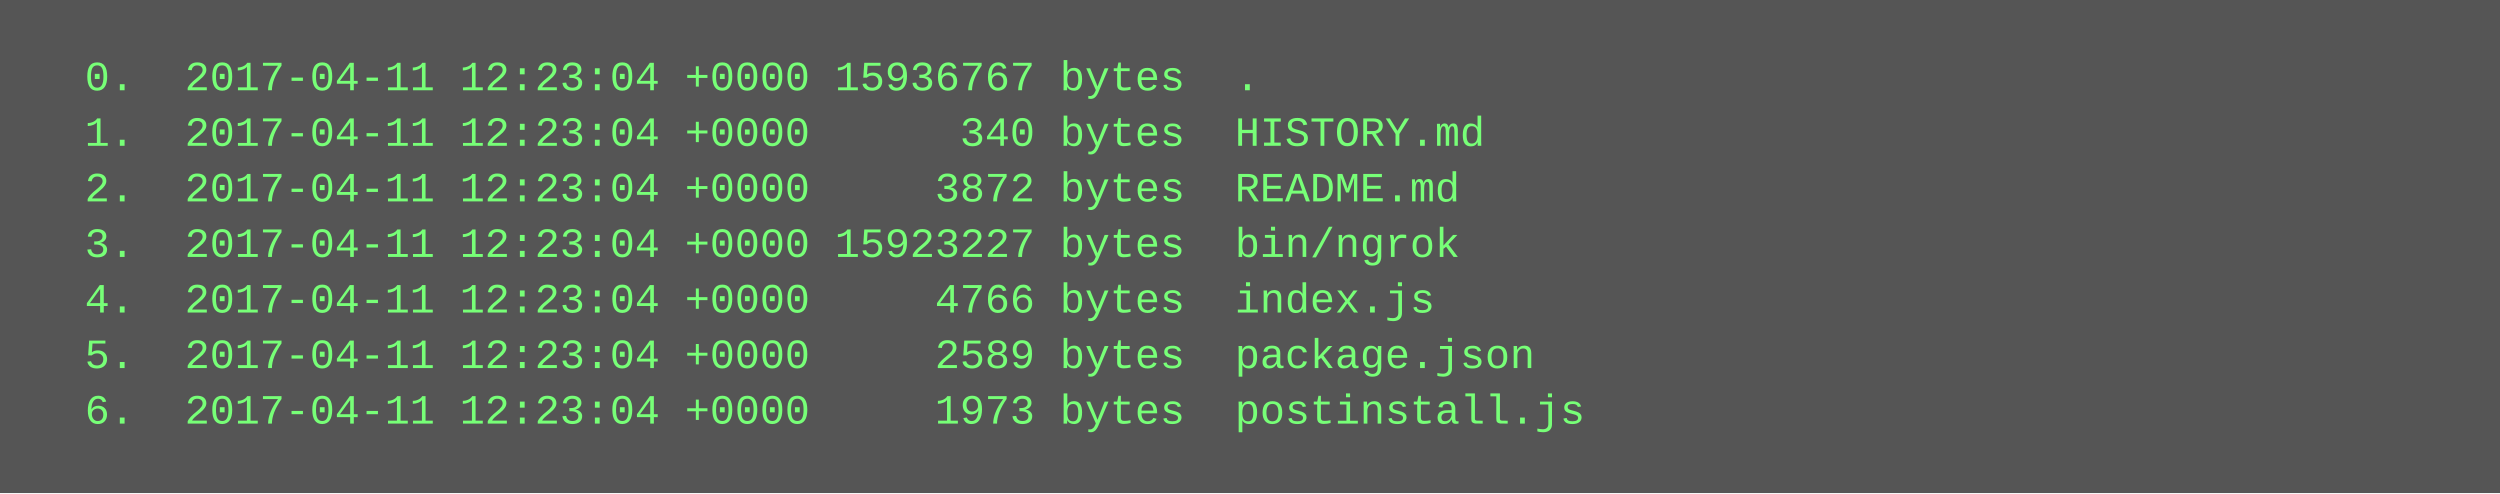
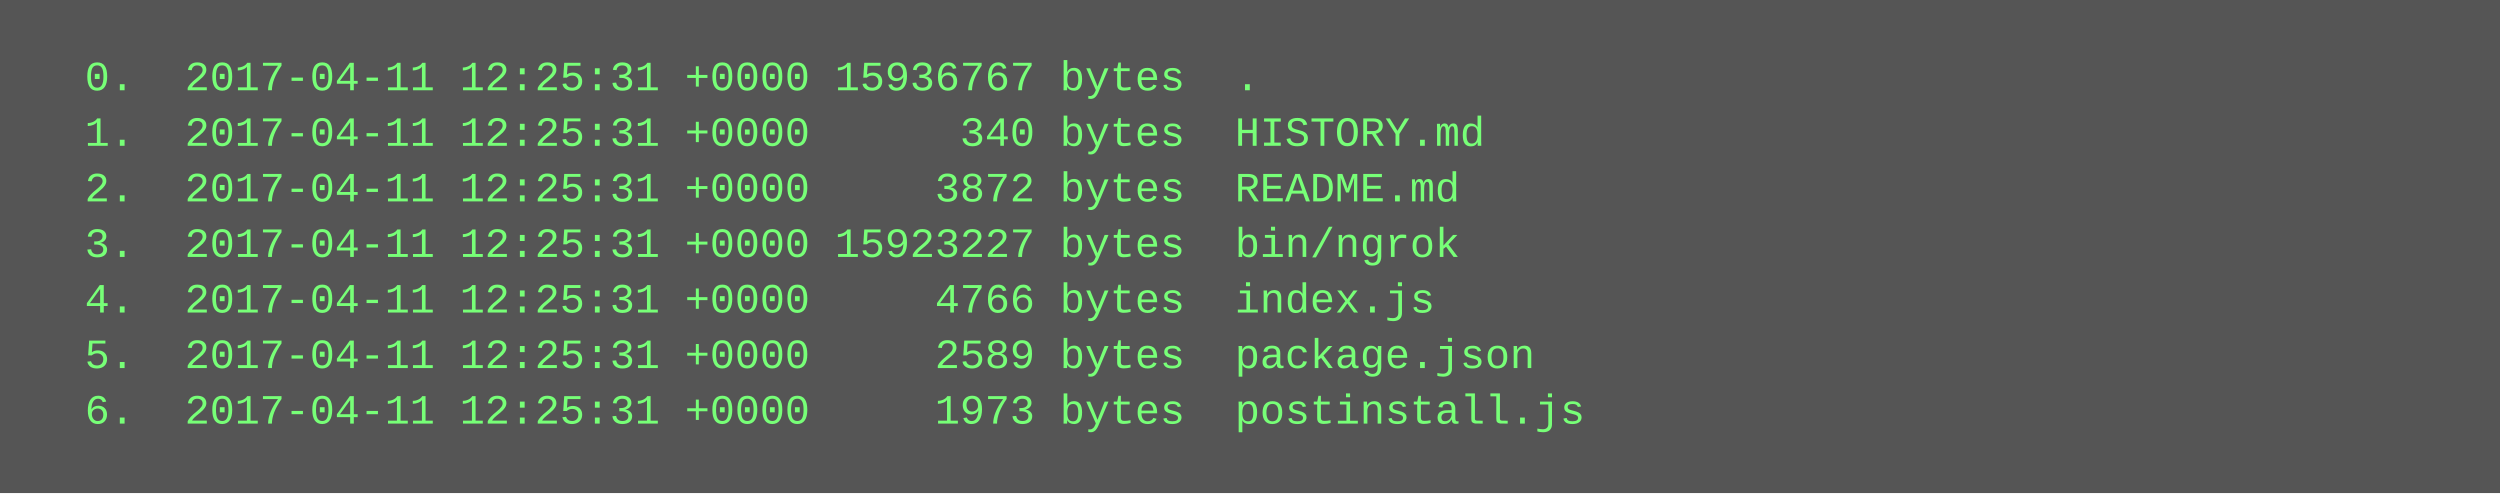
<svg xmlns="http://www.w3.org/2000/svg" height="142" width="720">
  <rect height="142" fill="#555" width="720" />
  <text fill="#7f7" font-family="Courier New" font-size="12" xml:space="preserve">
-     <tspan x="10" y="26">  0.  2017-04-11 12:23:04 +0000 15936767 bytes  .</tspan>
-     <tspan x="10" y="42">  1.  2017-04-11 12:23:04 +0000      340 bytes  HISTORY.md</tspan>
-     <tspan x="10" y="58">  2.  2017-04-11 12:23:04 +0000     3872 bytes  README.md</tspan>
-     <tspan x="10" y="74">  3.  2017-04-11 12:23:04 +0000 15923227 bytes  bin/ngrok</tspan>
-     <tspan x="10" y="90">  4.  2017-04-11 12:23:04 +0000     4766 bytes  index.js</tspan>
-     <tspan x="10" y="106">  5.  2017-04-11 12:23:04 +0000     2589 bytes  package.json</tspan>
-     <tspan x="10" y="122">  6.  2017-04-11 12:23:04 +0000     1973 bytes  postinstall.js</tspan>
+     <tspan x="10" y="26">  0.  2017-04-11 12:25:31 +0000 15936767 bytes  .</tspan>
+     <tspan x="10" y="42">  1.  2017-04-11 12:25:31 +0000      340 bytes  HISTORY.md</tspan>
+     <tspan x="10" y="58">  2.  2017-04-11 12:25:31 +0000     3872 bytes  README.md</tspan>
+     <tspan x="10" y="74">  3.  2017-04-11 12:25:31 +0000 15923227 bytes  bin/ngrok</tspan>
+     <tspan x="10" y="90">  4.  2017-04-11 12:25:31 +0000     4766 bytes  index.js</tspan>
+     <tspan x="10" y="106">  5.  2017-04-11 12:25:31 +0000     2589 bytes  package.json</tspan>
+     <tspan x="10" y="122">  6.  2017-04-11 12:25:31 +0000     1973 bytes  postinstall.js</tspan>
  </text>
</svg>
